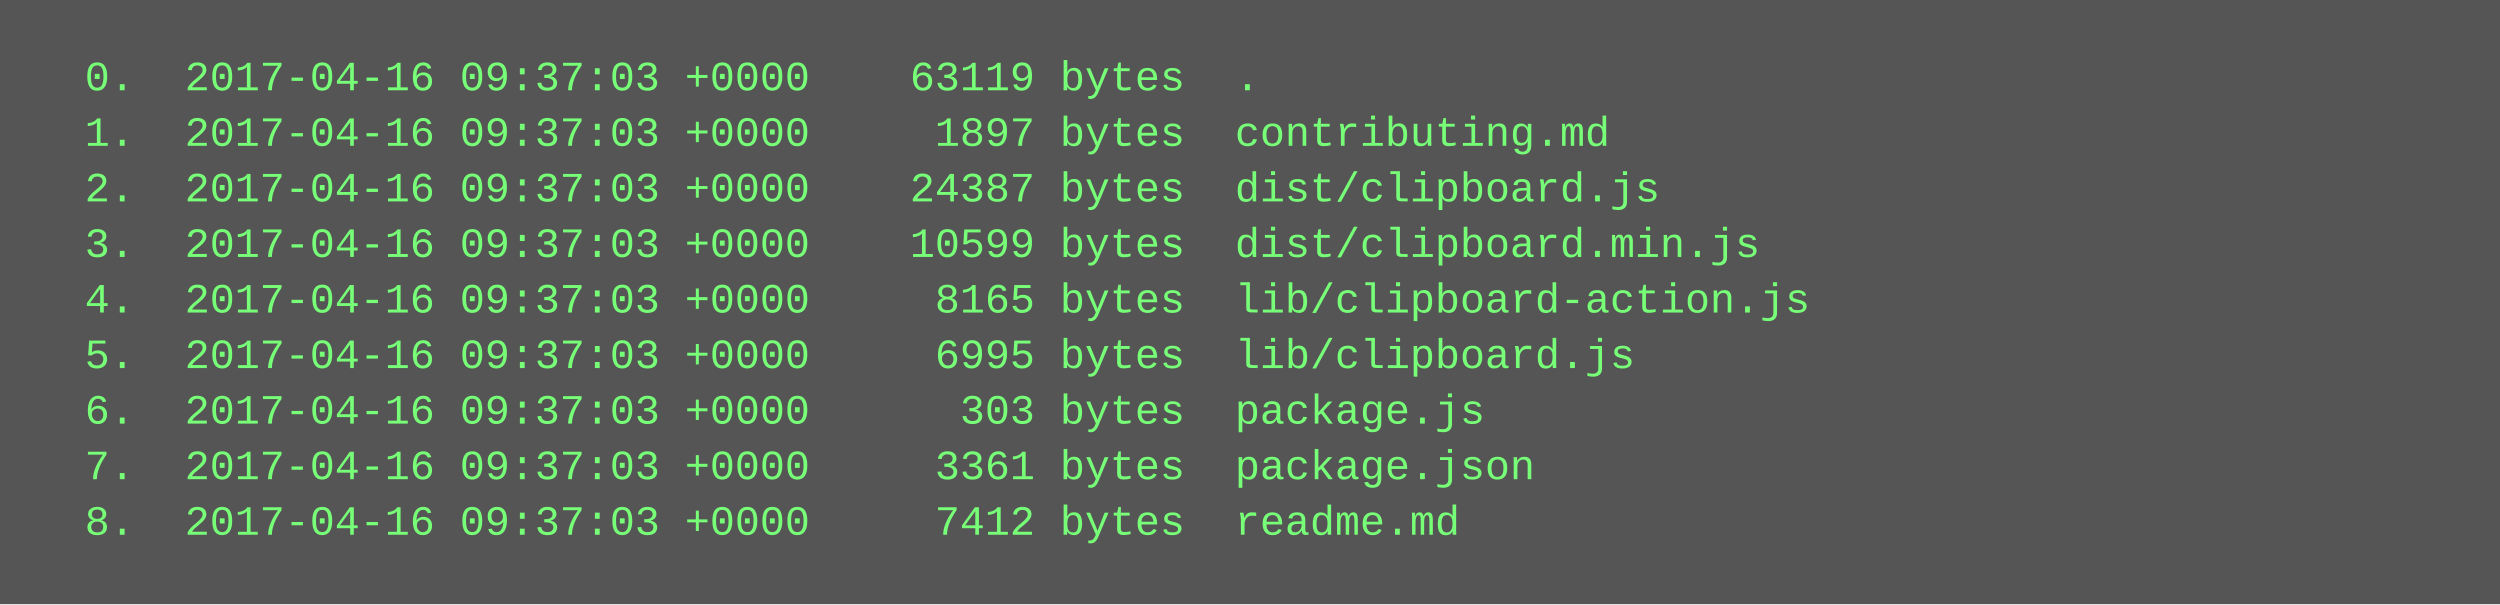
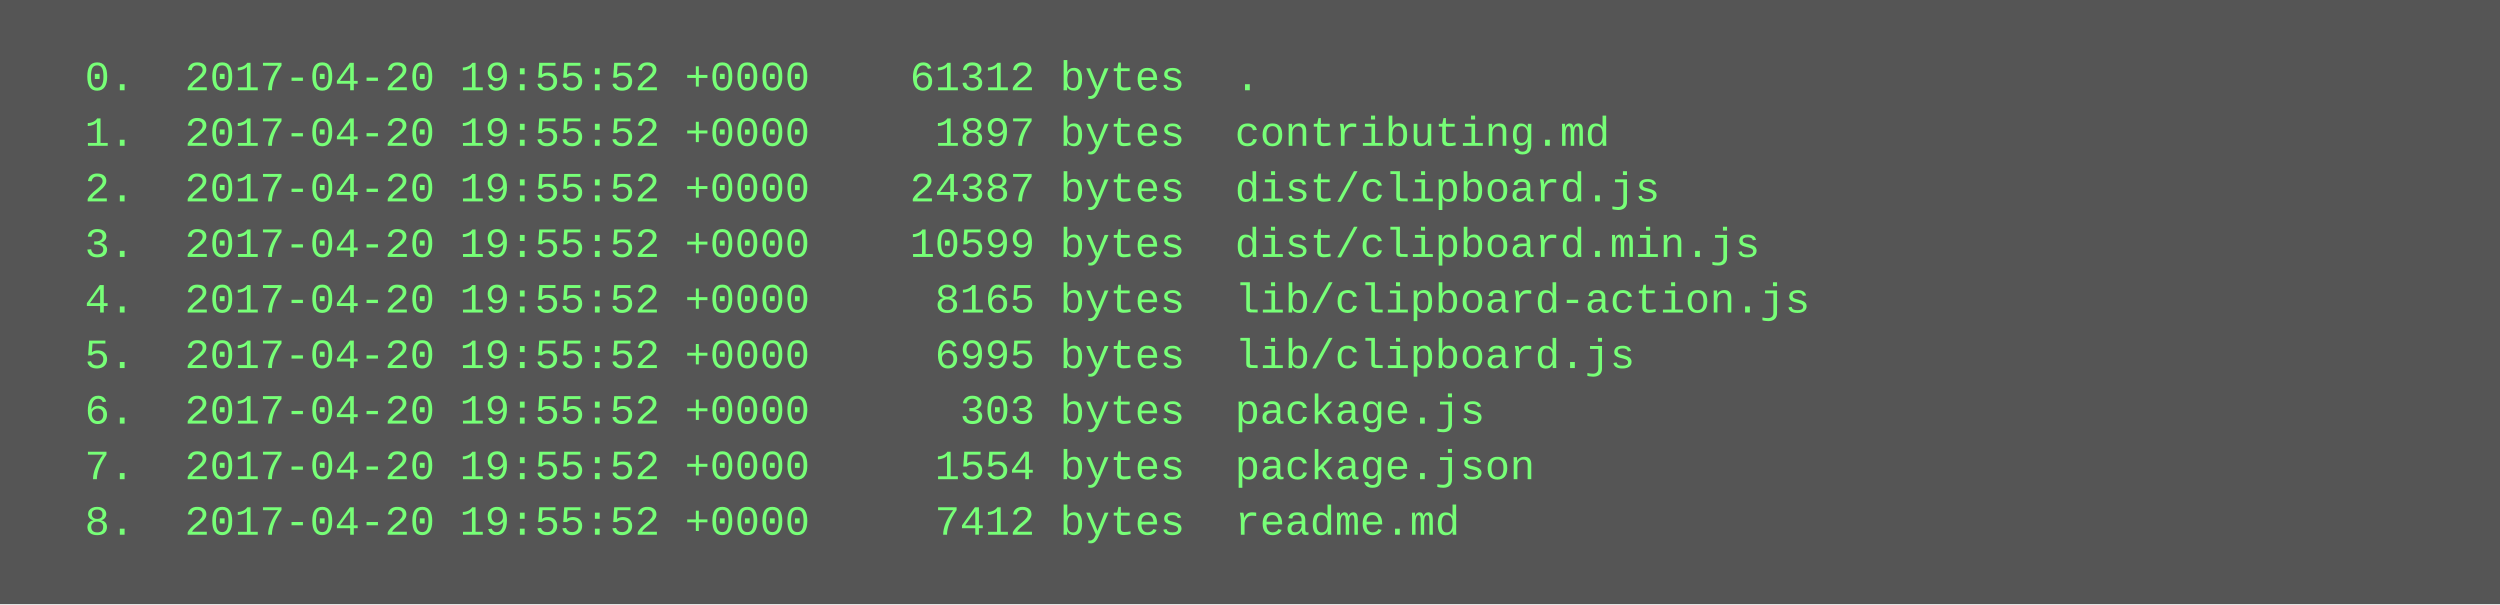
<svg xmlns="http://www.w3.org/2000/svg" height="174" width="720">
  <rect height="174" fill="#555" width="720" />
  <text fill="#7f7" font-family="Courier New" font-size="12" xml:space="preserve">
-     <tspan x="10" y="26">  0.  2017-04-16 09:37:03 +0000    63119 bytes  .</tspan>
-     <tspan x="10" y="42">  1.  2017-04-16 09:37:03 +0000     1897 bytes  contributing.md</tspan>
-     <tspan x="10" y="58">  2.  2017-04-16 09:37:03 +0000    24387 bytes  dist/clipboard.js</tspan>
-     <tspan x="10" y="74">  3.  2017-04-16 09:37:03 +0000    10599 bytes  dist/clipboard.min.js</tspan>
-     <tspan x="10" y="90">  4.  2017-04-16 09:37:03 +0000     8165 bytes  lib/clipboard-action.js</tspan>
-     <tspan x="10" y="106">  5.  2017-04-16 09:37:03 +0000     6995 bytes  lib/clipboard.js</tspan>
-     <tspan x="10" y="122">  6.  2017-04-16 09:37:03 +0000      303 bytes  package.js</tspan>
-     <tspan x="10" y="138">  7.  2017-04-16 09:37:03 +0000     3361 bytes  package.json</tspan>
-     <tspan x="10" y="154">  8.  2017-04-16 09:37:03 +0000     7412 bytes  readme.md</tspan>
+     <tspan x="10" y="26">  0.  2017-04-20 19:55:52 +0000    61312 bytes  .</tspan>
+     <tspan x="10" y="42">  1.  2017-04-20 19:55:52 +0000     1897 bytes  contributing.md</tspan>
+     <tspan x="10" y="58">  2.  2017-04-20 19:55:52 +0000    24387 bytes  dist/clipboard.js</tspan>
+     <tspan x="10" y="74">  3.  2017-04-20 19:55:52 +0000    10599 bytes  dist/clipboard.min.js</tspan>
+     <tspan x="10" y="90">  4.  2017-04-20 19:55:52 +0000     8165 bytes  lib/clipboard-action.js</tspan>
+     <tspan x="10" y="106">  5.  2017-04-20 19:55:52 +0000     6995 bytes  lib/clipboard.js</tspan>
+     <tspan x="10" y="122">  6.  2017-04-20 19:55:52 +0000      303 bytes  package.js</tspan>
+     <tspan x="10" y="138">  7.  2017-04-20 19:55:52 +0000     1554 bytes  package.json</tspan>
+     <tspan x="10" y="154">  8.  2017-04-20 19:55:52 +0000     7412 bytes  readme.md</tspan>
  </text>
</svg>
